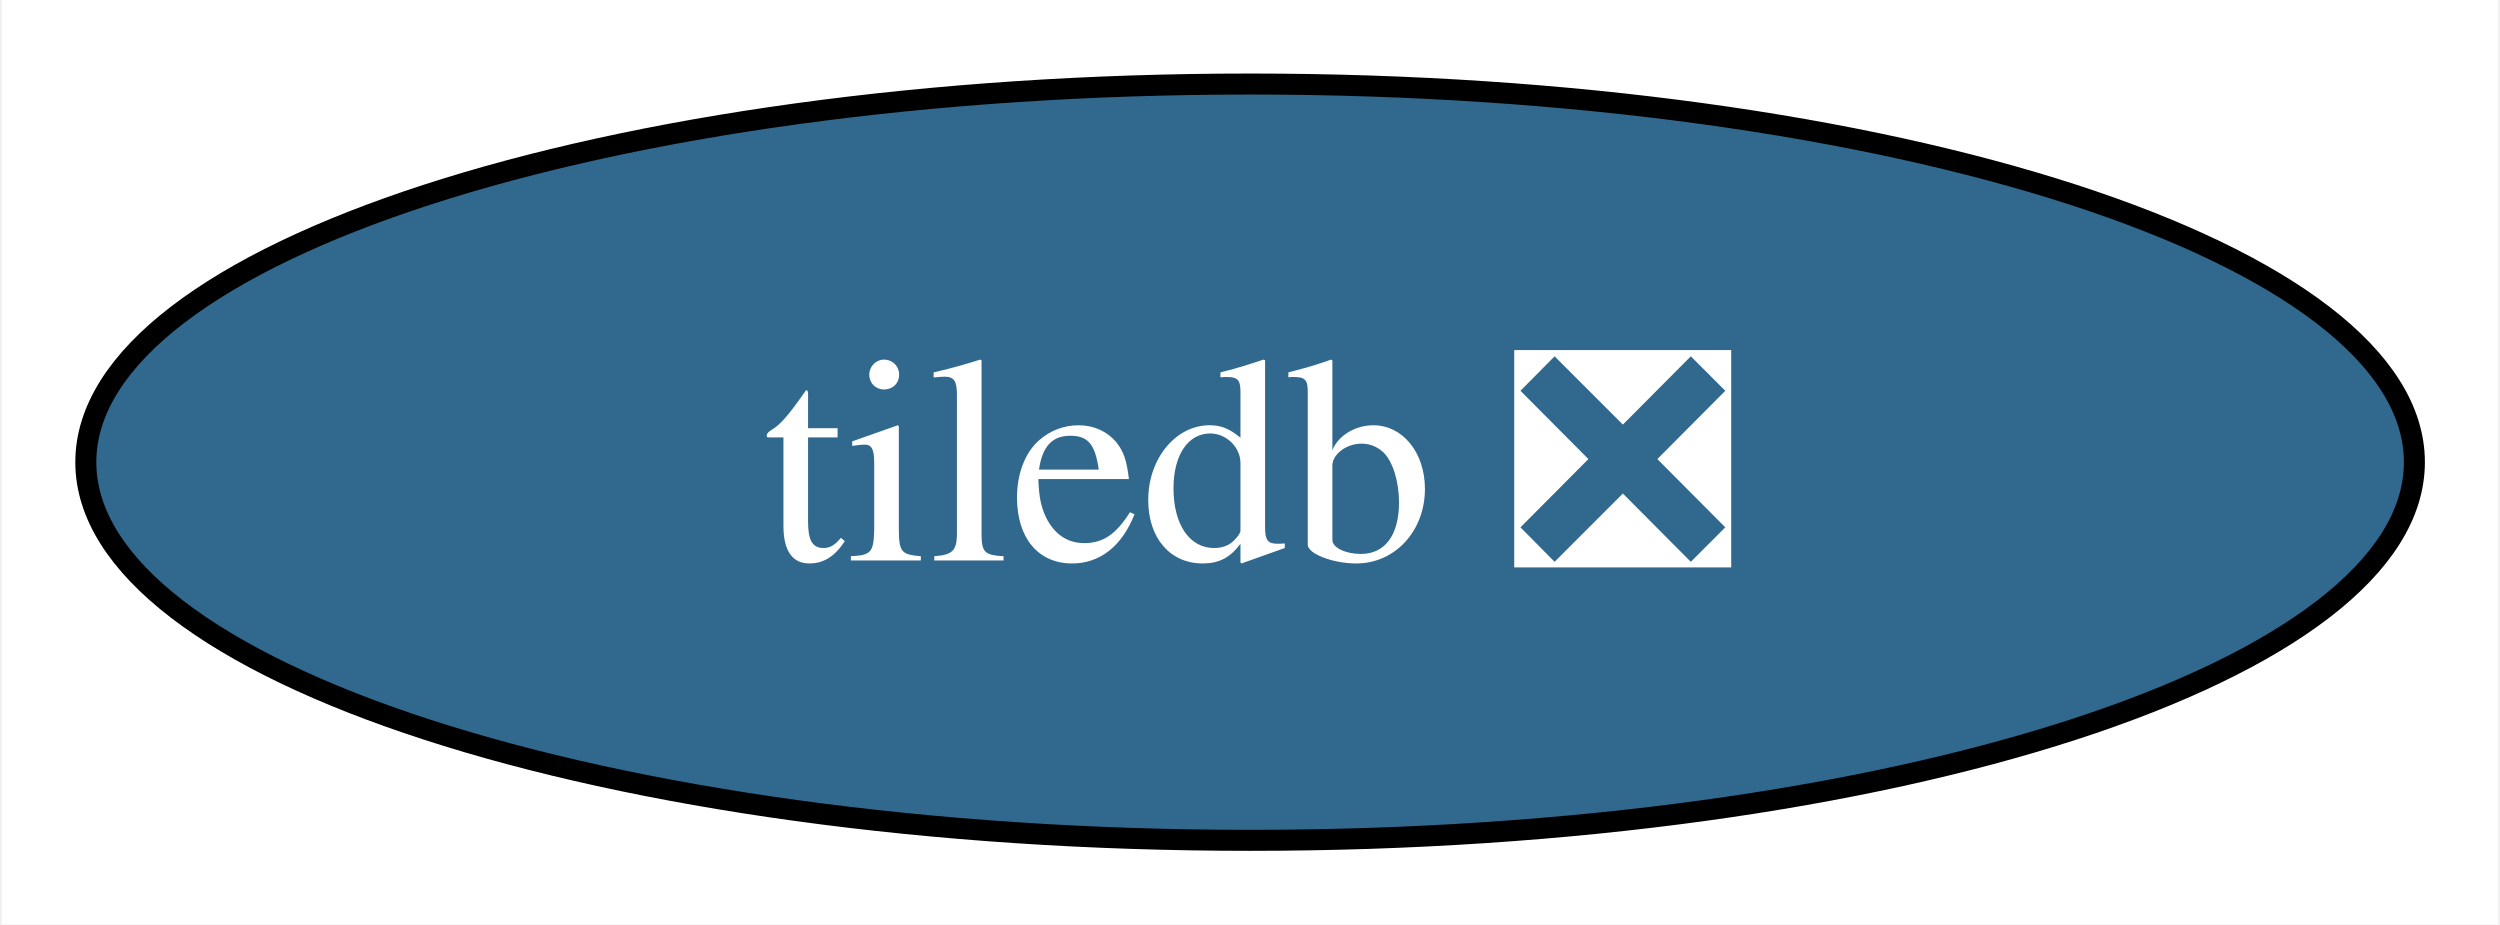
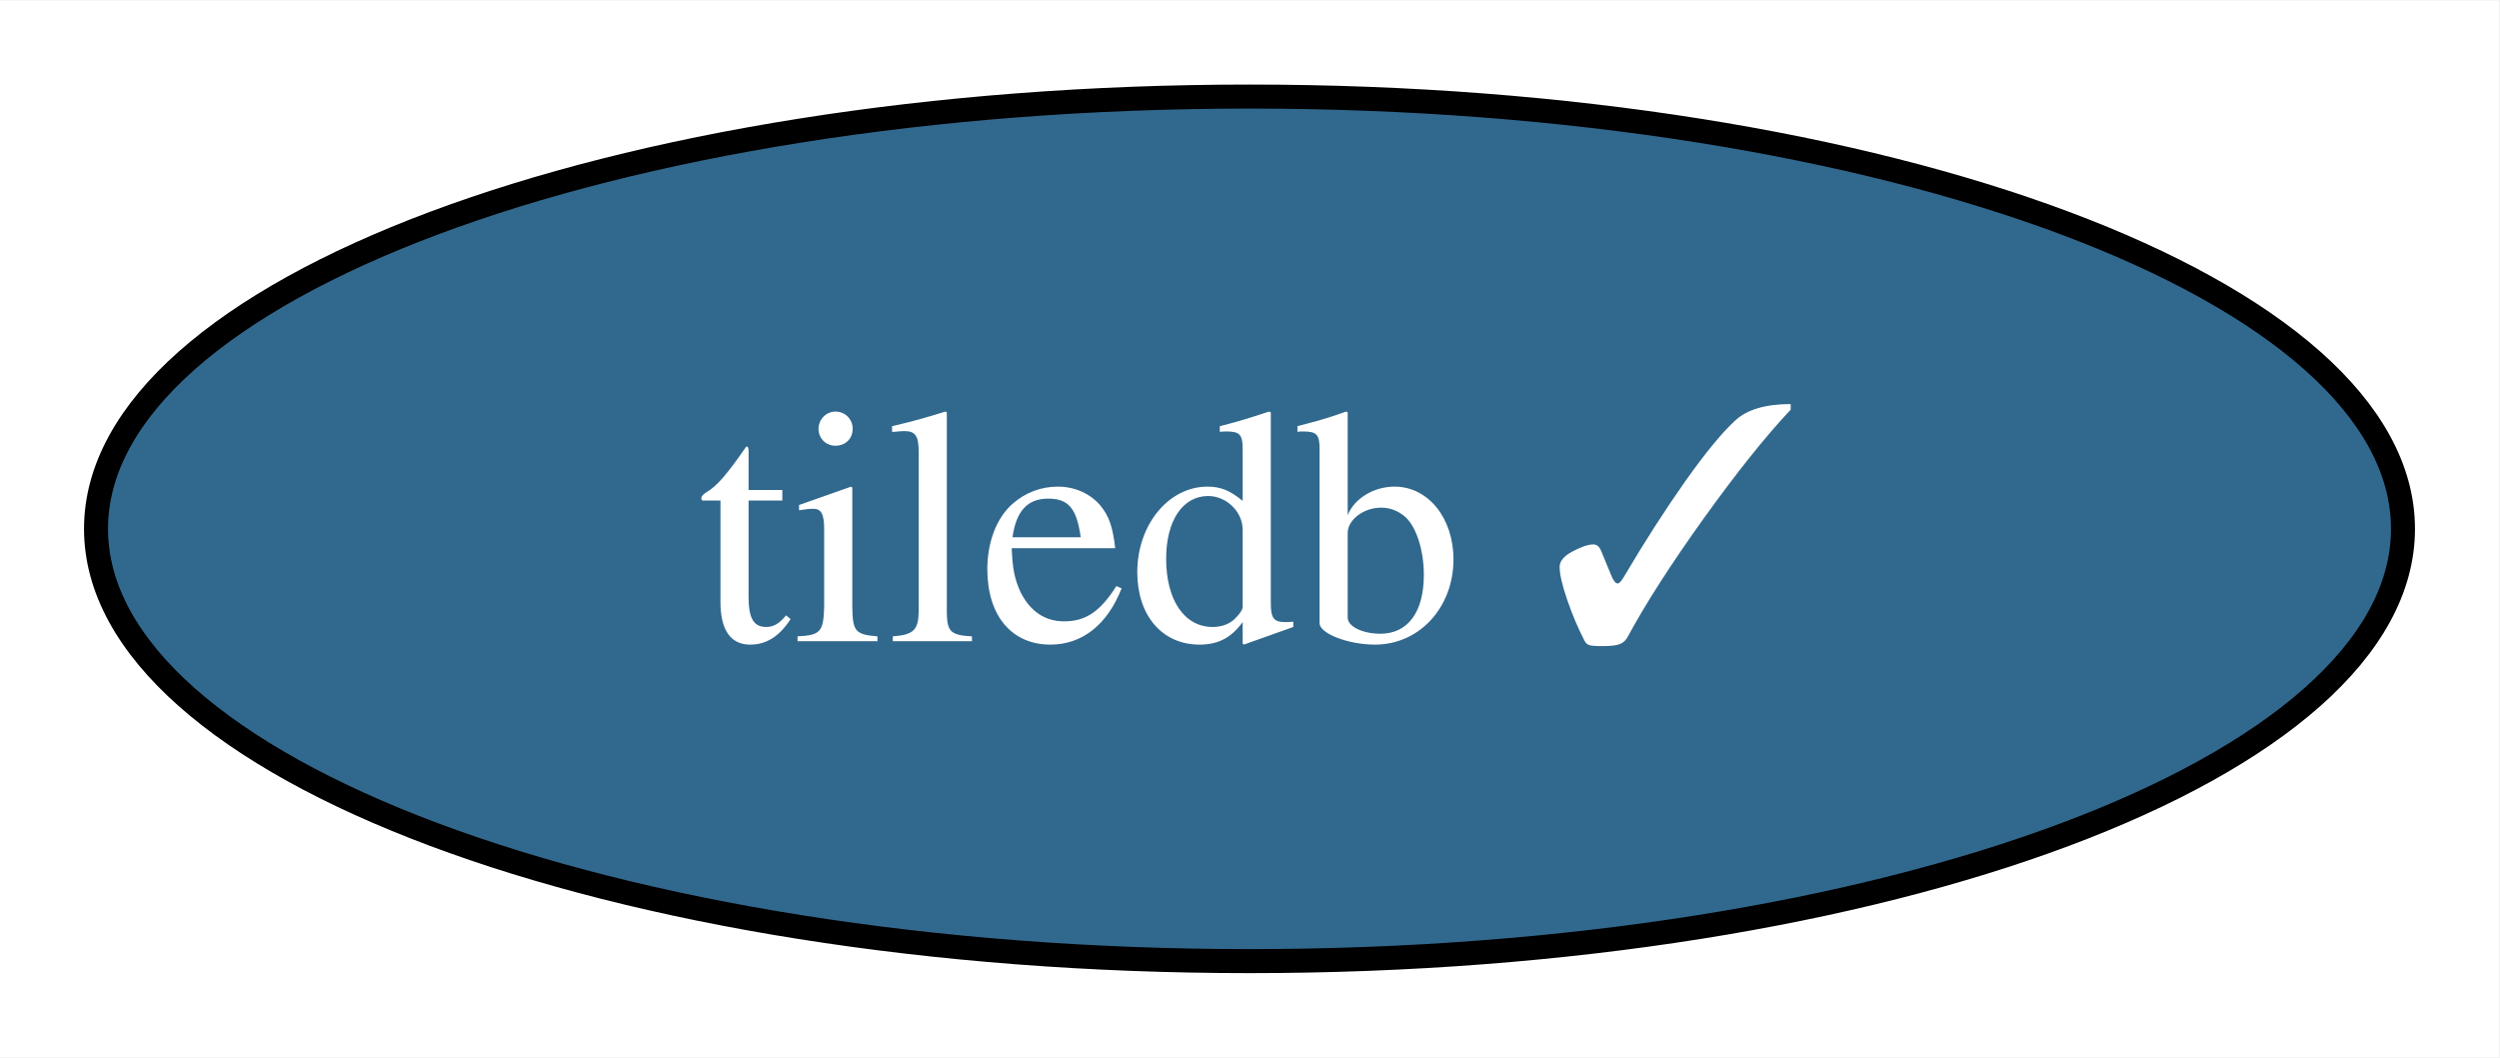
- <svg xmlns="http://www.w3.org/2000/svg" xmlns:xlink="http://www.w3.org/1999/xlink" width="119pt" height="44pt" viewBox="0.00 0.00 118.83 44.00">
+ <svg xmlns="http://www.w3.org/2000/svg" xmlns:xlink="http://www.w3.org/1999/xlink" width="104pt" height="44pt" viewBox="0.00 0.00 104.10 44.00">
  <g id="graph0" class="graph" transform="scale(1 1) rotate(0) translate(4 40)">
-     <polygon fill="white" stroke="none" points="-4,4 -4,-40 114.83,-40 114.83,4 -4,4" />
+     <polygon fill="white" stroke="none" points="-4,4 -4,-40 100.1,-40 100.1,4 -4,4" />
    <g id="node1" class="node">
      <g id="a_node1">
-         <a xlink:href="https://github.com/conda-forge/tiledb-feedstock/pull/306" xlink:title="tiledb ❎">
-           <ellipse fill="#31688e" stroke="black" cx="55.42" cy="-18" rx="55.42" ry="18" />
-           <text text-anchor="middle" x="55.42" y="-13.32" font-family="Times,serif" font-size="14.00" fill="white">tiledb ❎</text>
+         <a xlink:href="https://github.com/conda-forge/tiledb-feedstock/pull/306" xlink:title="tiledb ✓">
+           <ellipse fill="#31688e" stroke="black" cx="48.05" cy="-18" rx="48.05" ry="18" />
+           <text text-anchor="middle" x="48.05" y="-13.32" font-family="Times,serif" font-size="14.00" fill="white">tiledb ✓</text>
        </a>
      </g>
    </g>
  </g>
</svg>
